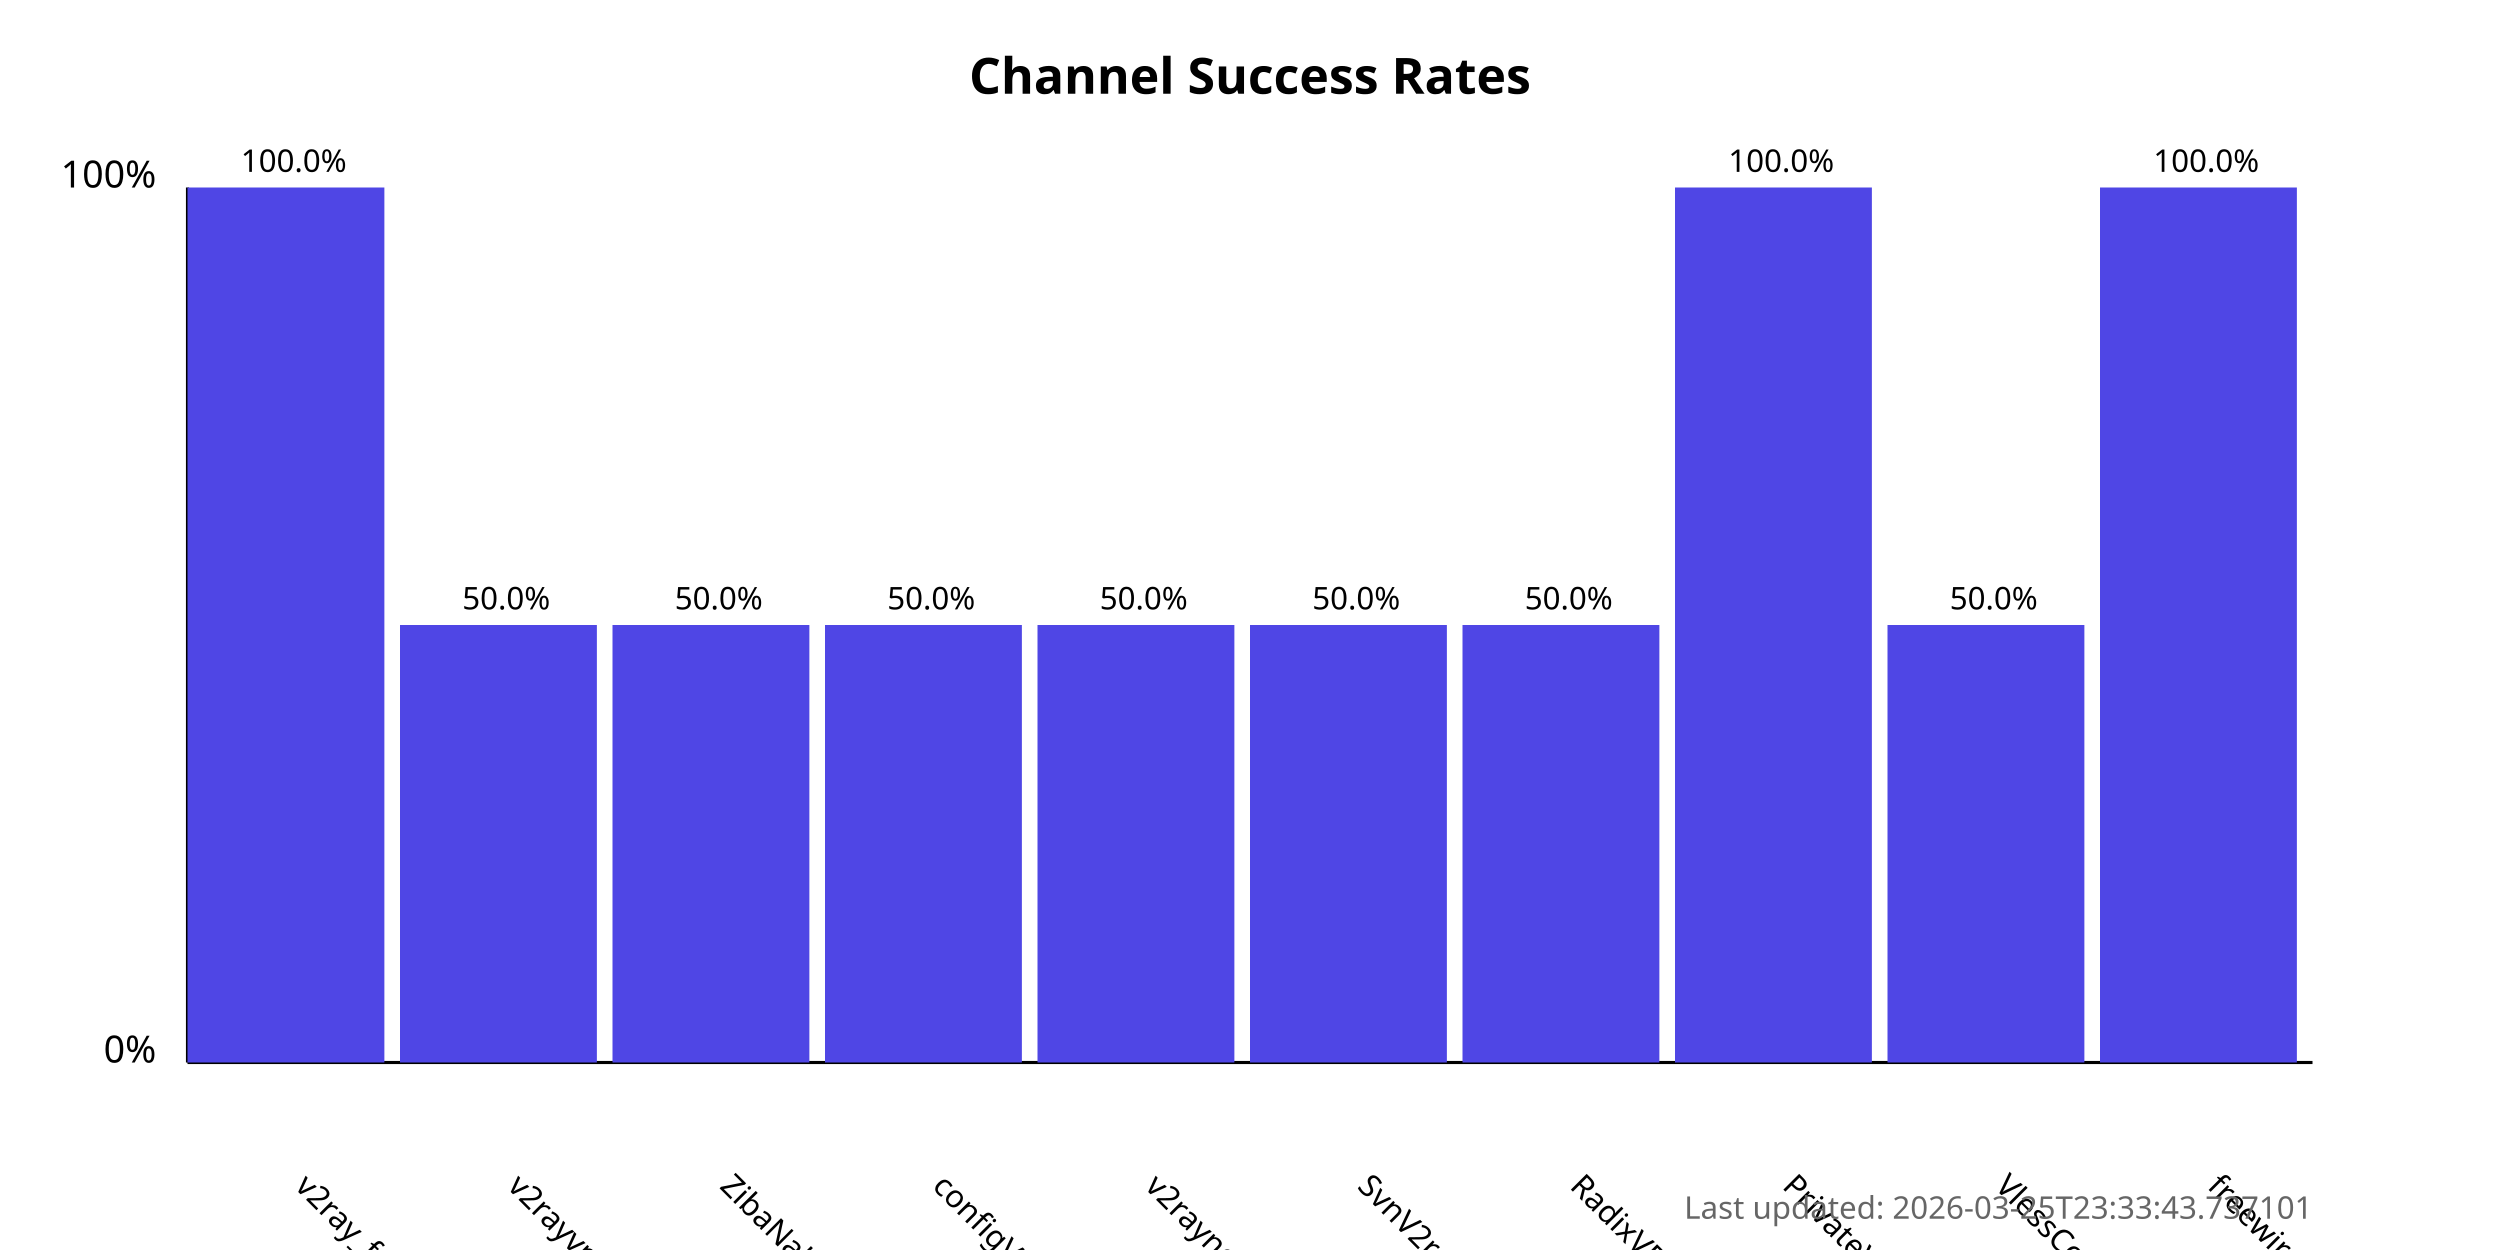
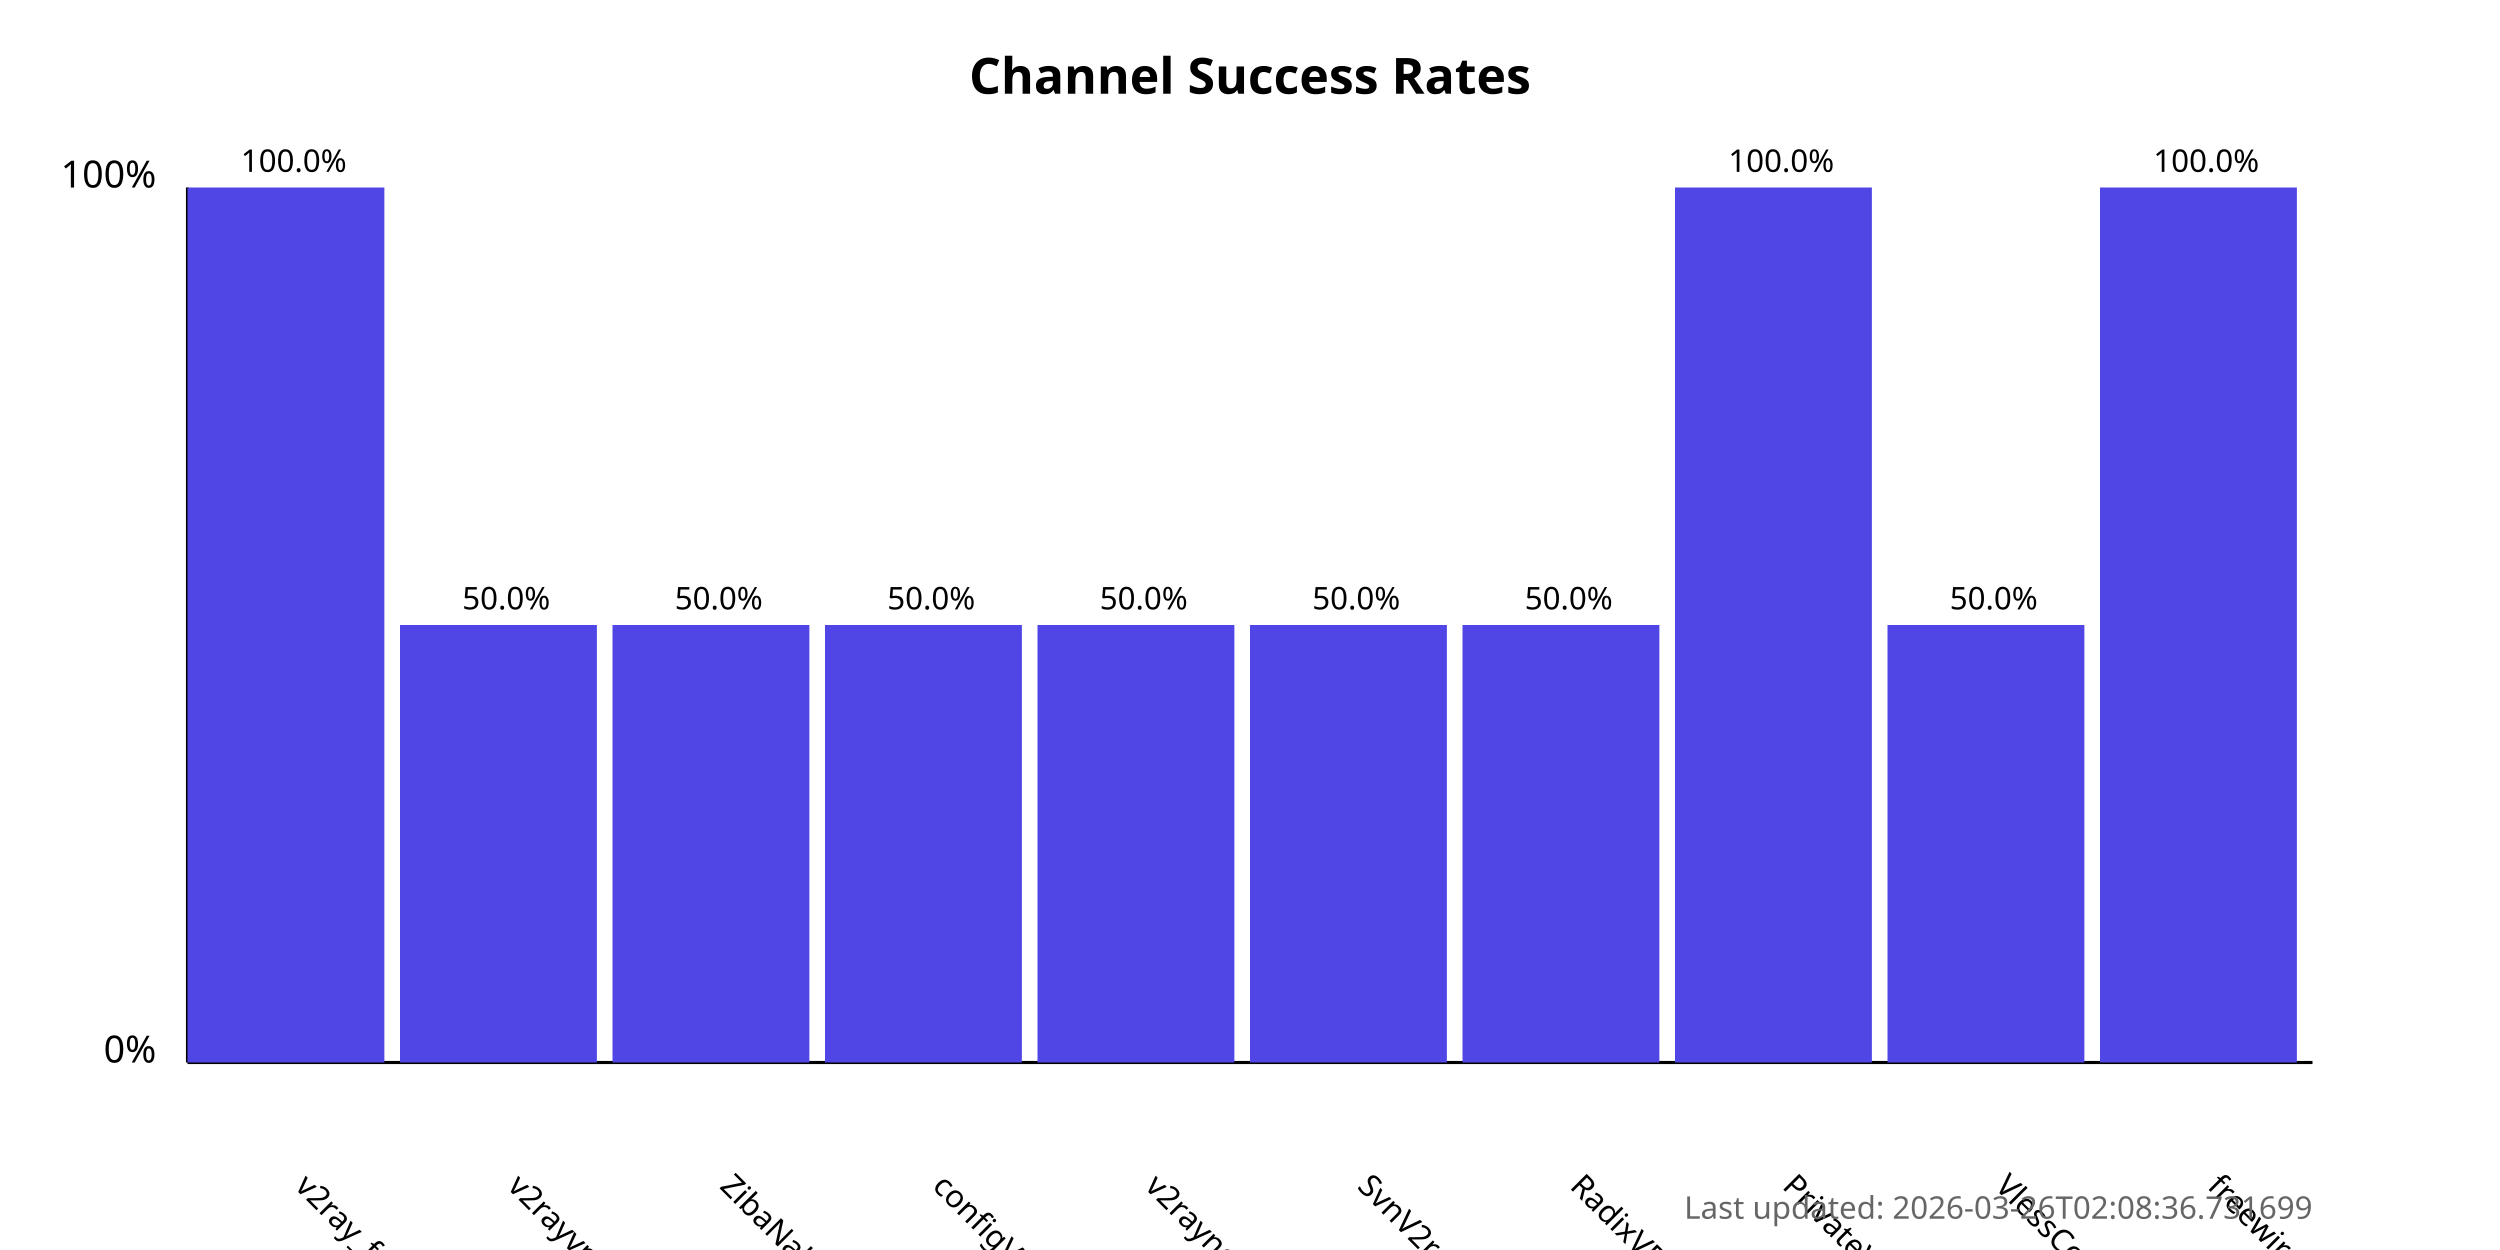
<svg xmlns="http://www.w3.org/2000/svg" width="800" height="400">
  <style>
            .chart-title { font: bold 16px sans-serif; }
            .axis-label { font: 12px sans-serif; }
            .tick-label { font: 10px sans-serif; }
            .bar { fill: #4f46e5; }
            .bar:hover { fill: #6366f1; }
            .timestamp { font: 10px sans-serif; fill: #666; }
        </style>
  <text x="400.0" y="30" text-anchor="middle" class="chart-title">
            Channel Success Rates
        </text>
  <line x1="60" y1="340" x2="60" y2="60" stroke="black" stroke-width="1" />
  <line x1="60" y1="340" x2="740" y2="340" stroke="black" stroke-width="1" />
  <text x="50" y="340" text-anchor="end" class="axis-label">0%</text>
  <text x="50" y="60" text-anchor="end" class="axis-label">100%</text>
  <g>
    <rect x="60" y="60.0" width="63.0" height="280.0" class="bar" />
    <text x="94.0" y="380" transform="rotate(45, 94.0, 380)" text-anchor="start" class="tick-label">
                v2ray_free_conf
            </text>
    <text x="94.0" y="55.0" text-anchor="middle" class="tick-label">
                100.0%
            </text>
  </g>
  <g>
    <rect x="128.0" y="200.0" width="63.0" height="140.0" class="bar" />
    <text x="162.0" y="380" transform="rotate(45, 162.0, 380)" text-anchor="start" class="tick-label">
                v2rayvpno
            </text>
    <text x="162.0" y="195.0" text-anchor="middle" class="tick-label">
                50.0%
            </text>
  </g>
  <g>
    <rect x="196.0" y="200.0" width="63.0" height="140.0" class="bar" />
    <text x="230.0" y="380" transform="rotate(45, 230.0, 380)" text-anchor="start" class="tick-label">
                ZibaNabz
            </text>
    <text x="230.0" y="195.0" text-anchor="middle" class="tick-label">
                50.0%
            </text>
  </g>
  <g>
    <rect x="264.0" y="200.0" width="63.0" height="140.0" class="bar" />
    <text x="298.0" y="380" transform="rotate(45, 298.0, 380)" text-anchor="start" class="tick-label">
                configV2rayForFree
            </text>
    <text x="298.0" y="195.0" text-anchor="middle" class="tick-label">
                50.0%
            </text>
  </g>
  <g>
    <rect x="332.0" y="200.0" width="63.0" height="140.0" class="bar" />
    <text x="366.0" y="380" transform="rotate(45, 366.0, 380)" text-anchor="start" class="tick-label">
                v2rayngvpn
            </text>
    <text x="366.0" y="195.0" text-anchor="middle" class="tick-label">
                50.0%
            </text>
  </g>
  <g>
    <rect x="400.0" y="200.0" width="63.0" height="140.0" class="bar" />
    <text x="434.0" y="380" transform="rotate(45, 434.0, 380)" text-anchor="start" class="tick-label">
                SvnV2ray
            </text>
    <text x="434.0" y="195.0" text-anchor="middle" class="tick-label">
                50.0%
            </text>
  </g>
  <g>
    <rect x="468.0" y="200.0" width="63.0" height="140.0" class="bar" />
    <text x="502.0" y="380" transform="rotate(45, 502.0, 380)" text-anchor="start" class="tick-label">
                RadixVPN
            </text>
    <text x="502.0" y="195.0" text-anchor="middle" class="tick-label">
                50.0%
            </text>
  </g>
  <g>
    <rect x="536.0" y="60.0" width="63.0" height="280.0" class="bar" />
    <text x="570.0" y="380" transform="rotate(45, 570.0, 380)" text-anchor="start" class="tick-label">
                PrivateVPNs
            </text>
    <text x="570.0" y="55.0" text-anchor="middle" class="tick-label">
                100.0%
            </text>
  </g>
  <g>
    <rect x="604.0" y="200.0" width="63.0" height="140.0" class="bar" />
    <text x="638.0" y="380" transform="rotate(45, 638.0, 380)" text-anchor="start" class="tick-label">
                VlessConfig
            </text>
    <text x="638.0" y="195.0" text-anchor="middle" class="tick-label">
                50.0%
            </text>
  </g>
  <g>
    <rect x="672.0" y="60.0" width="63.0" height="280.0" class="bar" />
    <text x="706.0" y="380" transform="rotate(45, 706.0, 380)" text-anchor="start" class="tick-label">
                freewireguard
            </text>
    <text x="706.0" y="55.0" text-anchor="middle" class="tick-label">
                100.0%
            </text>
  </g>
  <text x="740" y="390" text-anchor="end" class="timestamp">
-             Last updated: 2026-03-25T23:33:43.737101
+             Last updated: 2026-03-26T02:08:36.731699
        </text>
</svg>
